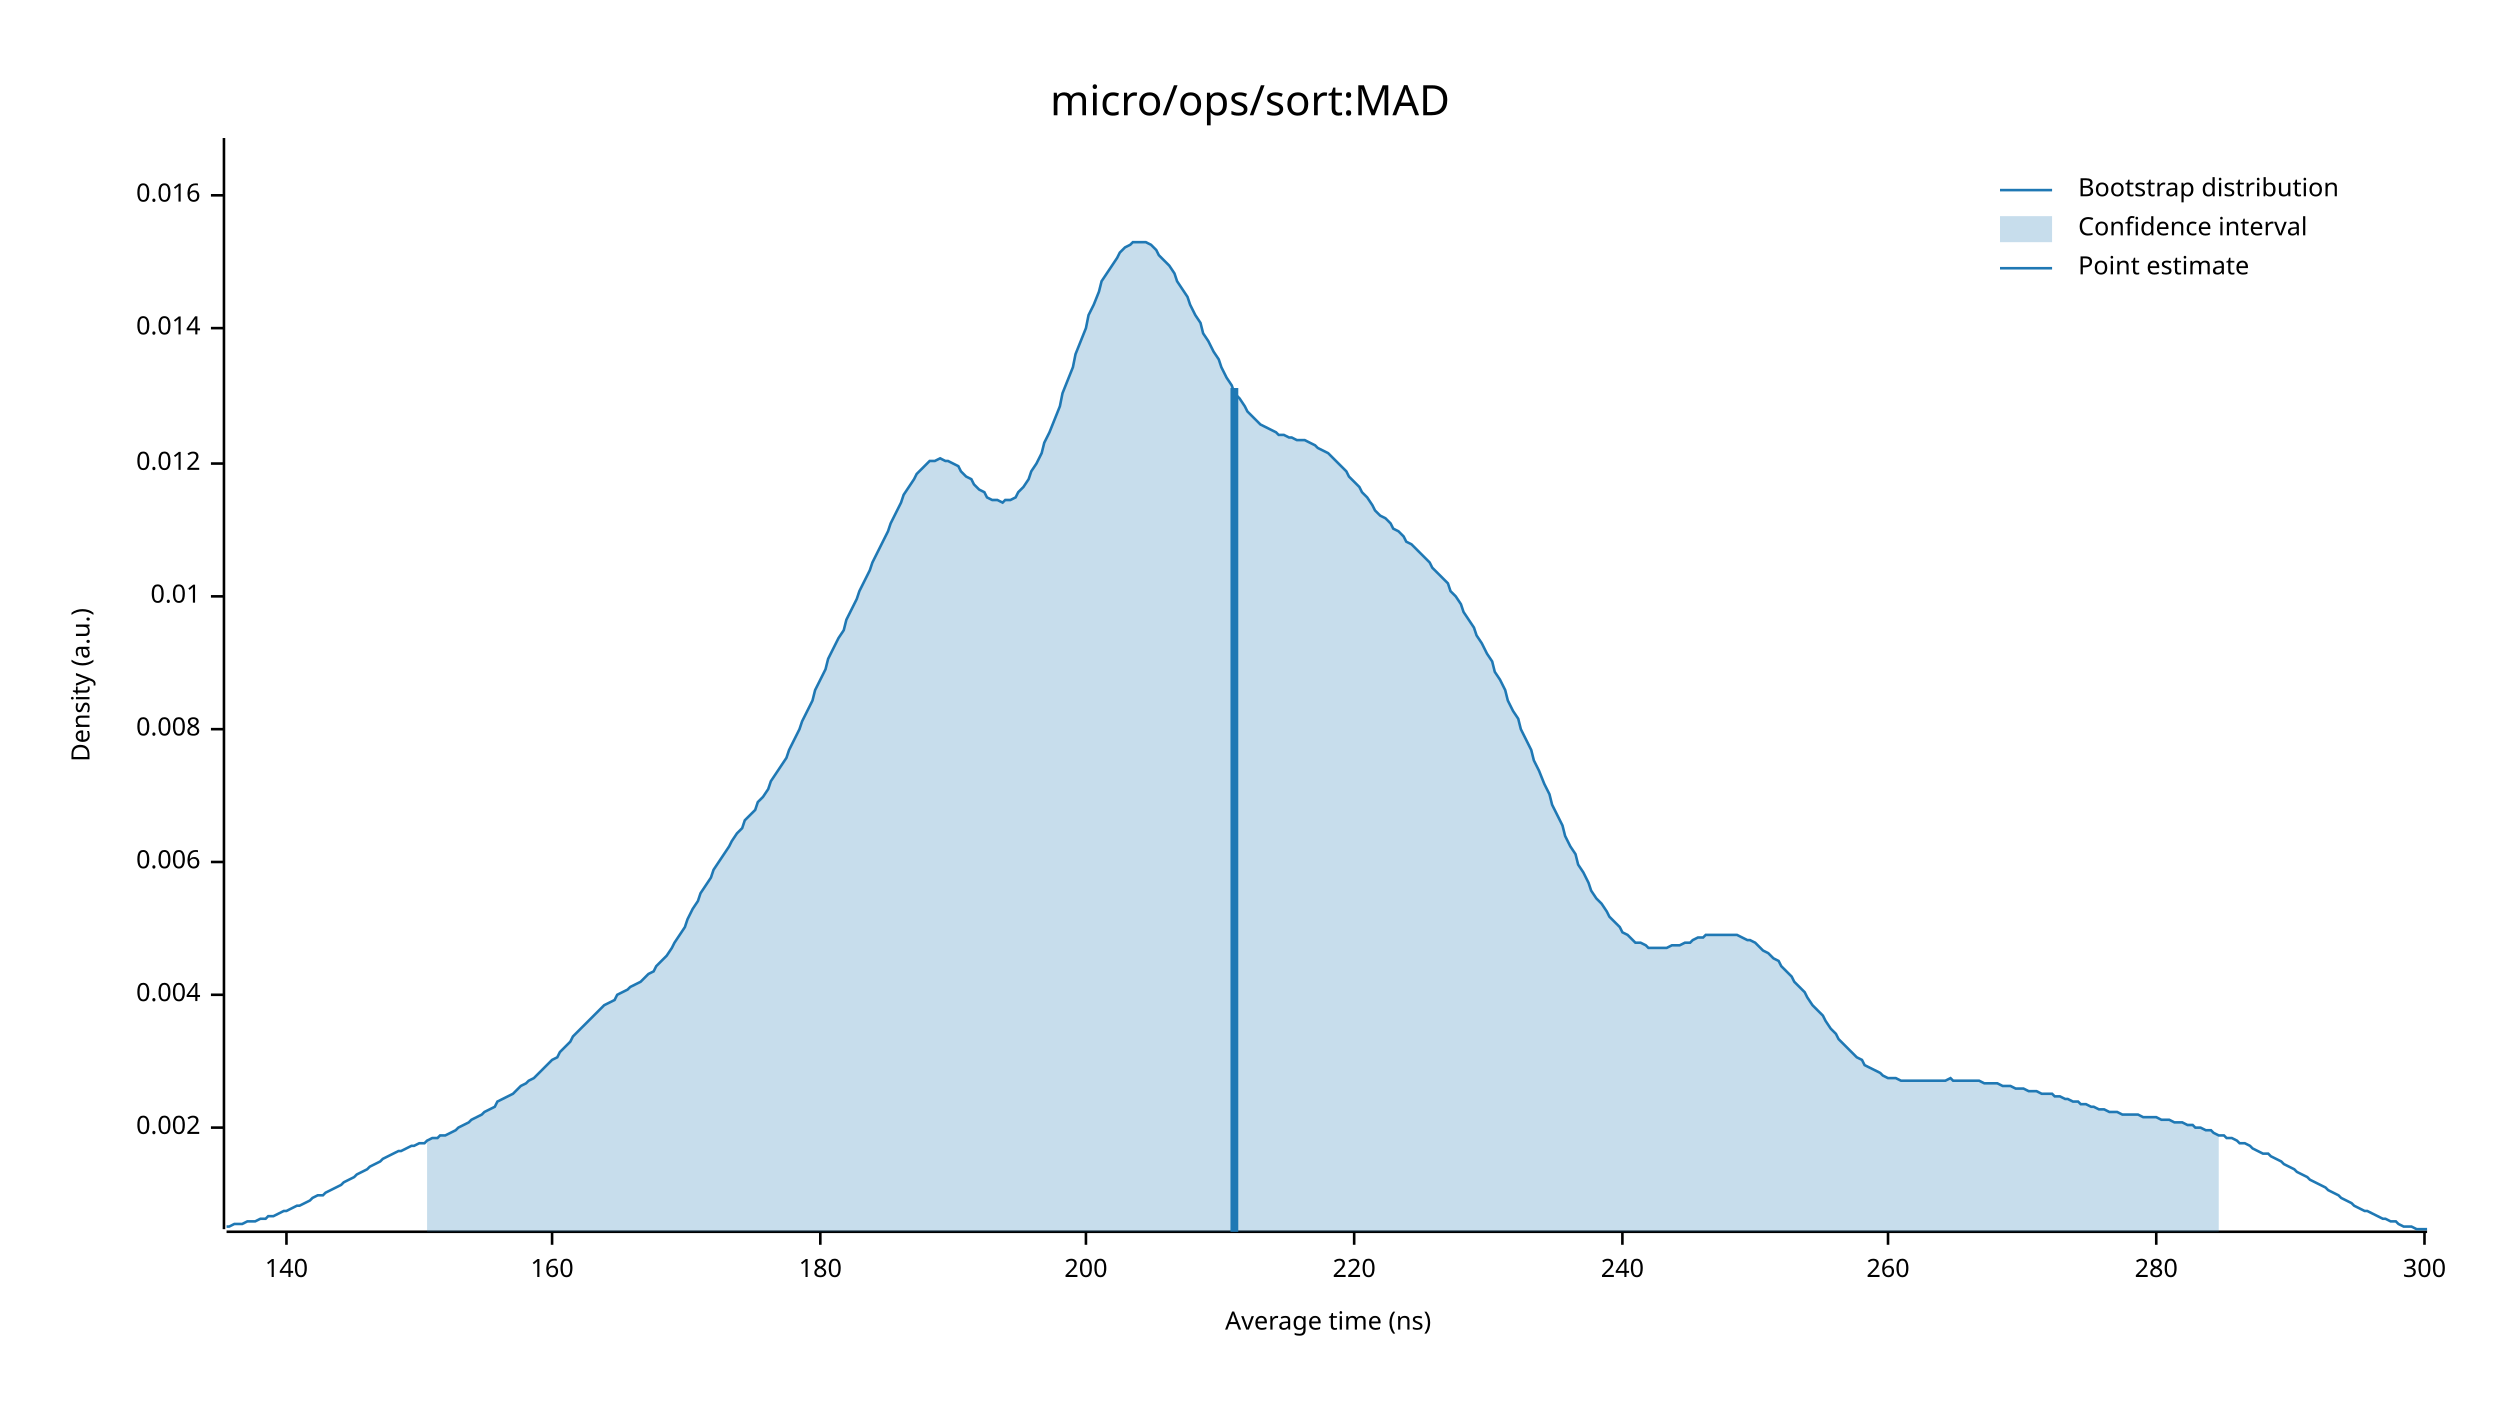
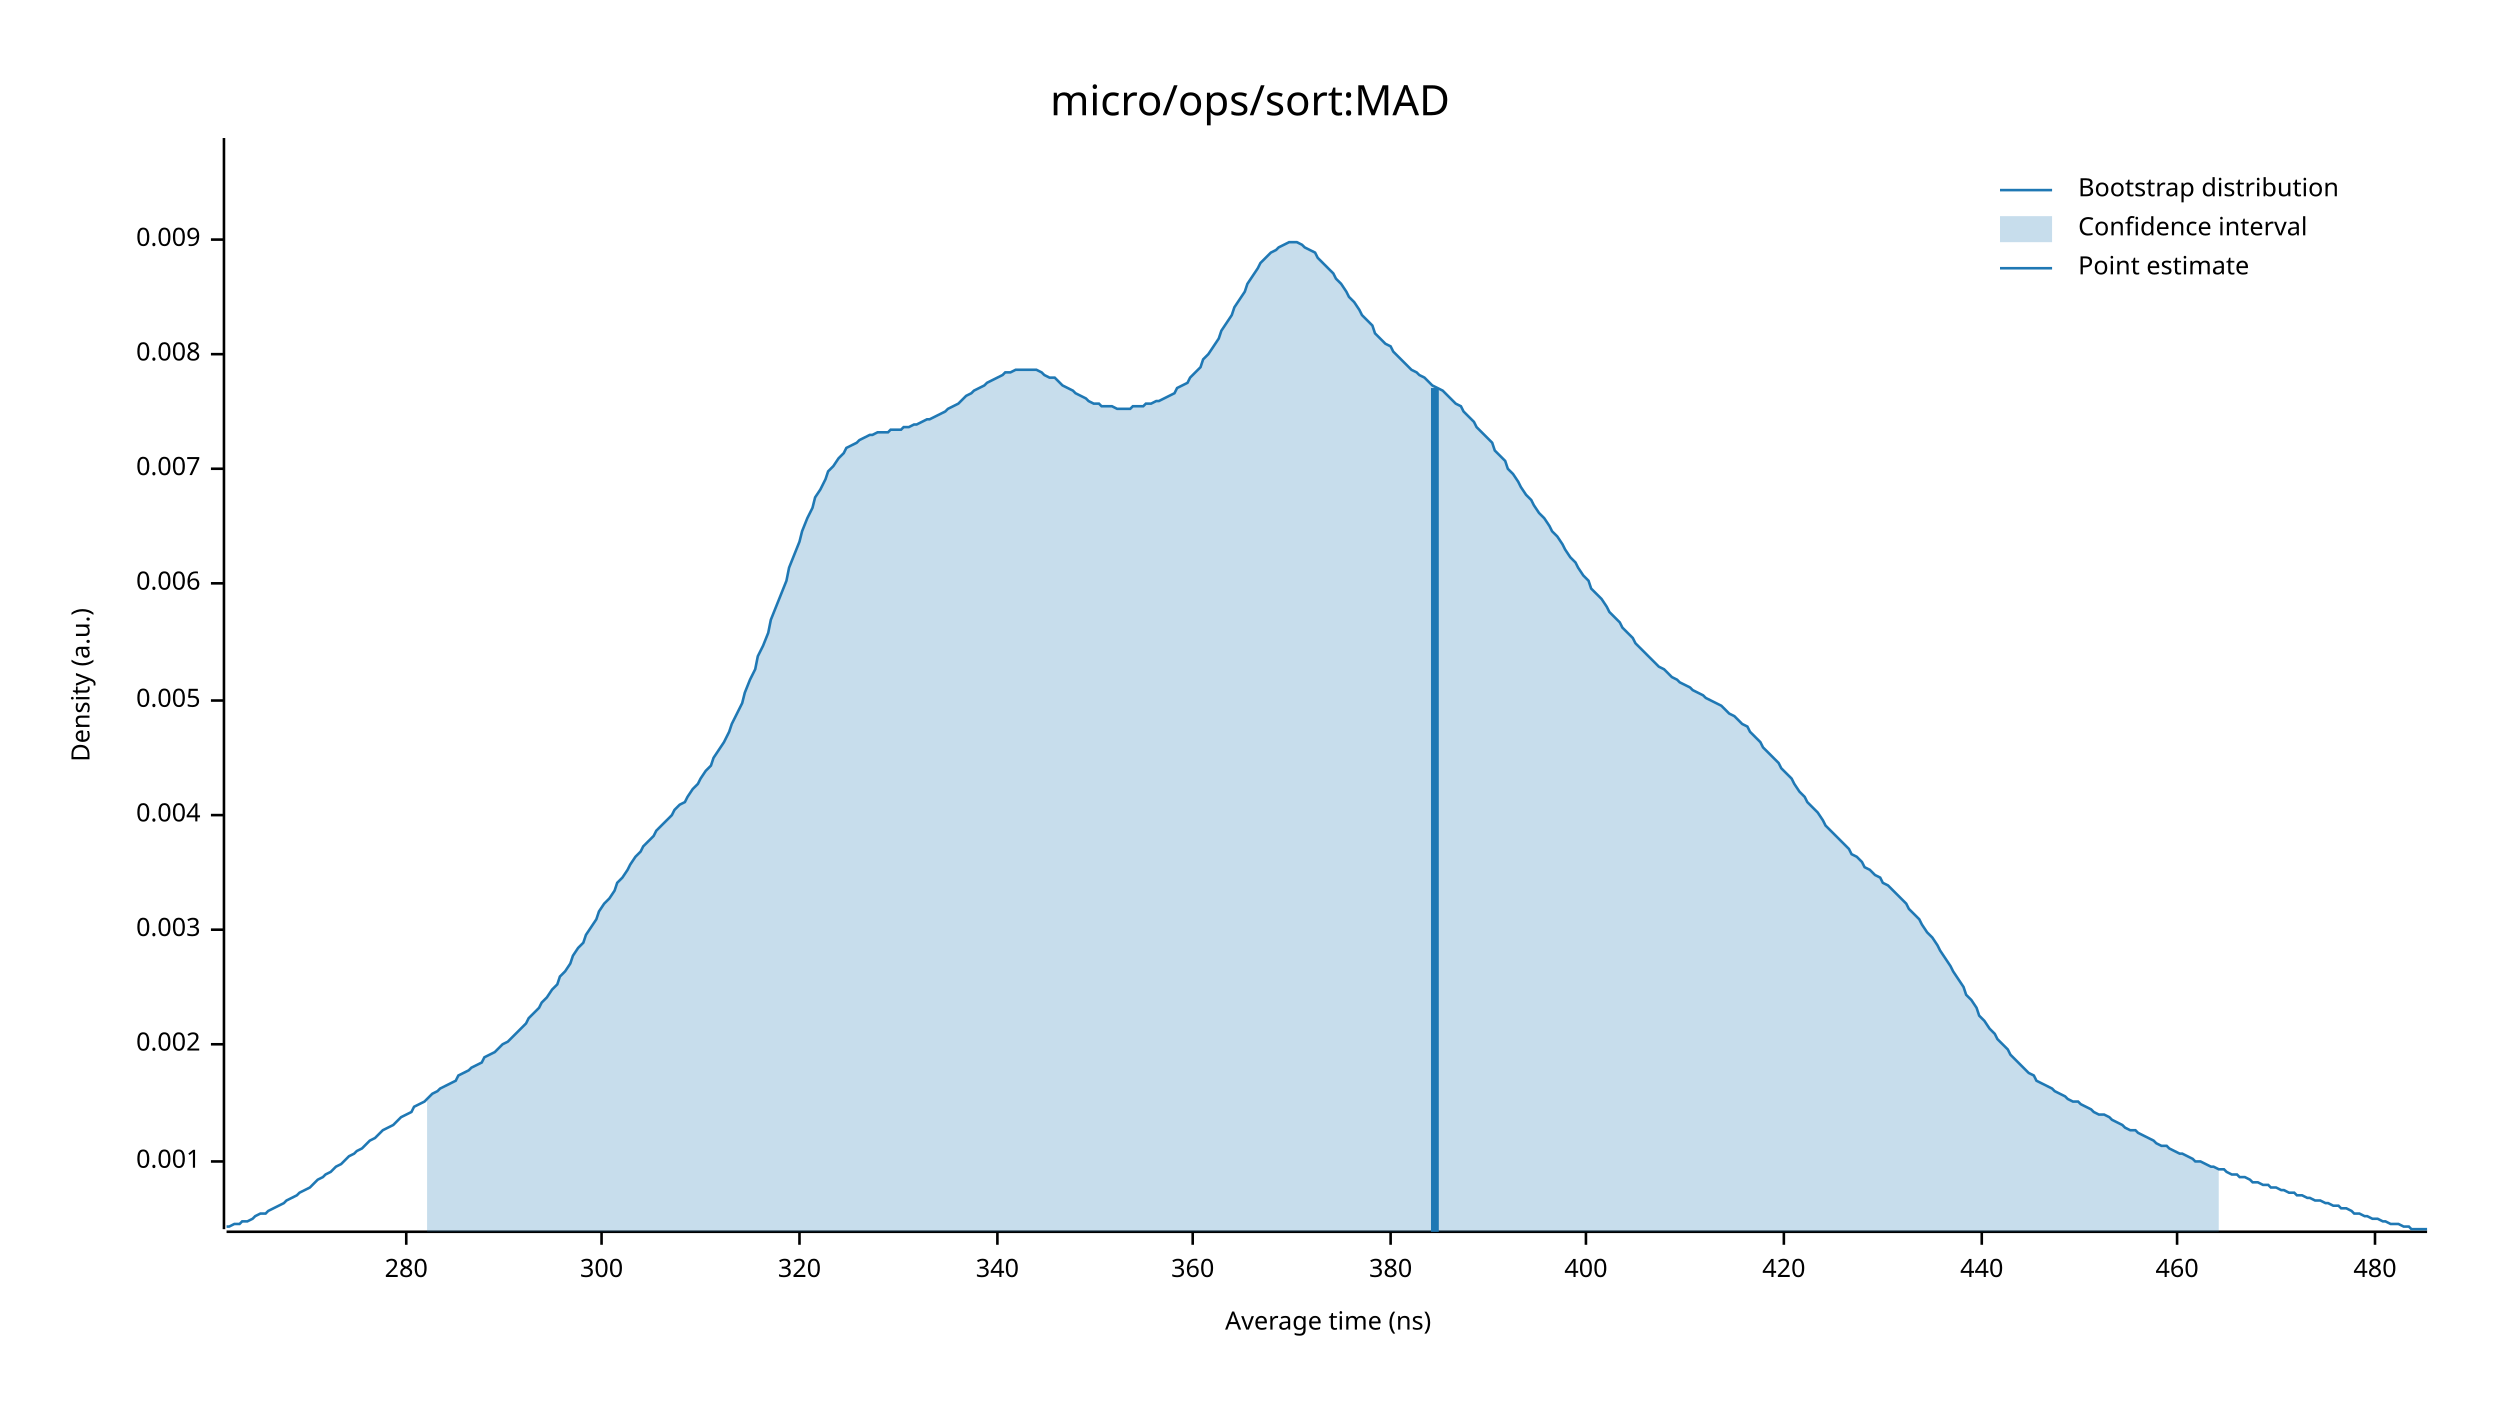
<svg xmlns="http://www.w3.org/2000/svg" width="960" height="540" viewBox="0 0 960 540">
  <text x="480" y="32" dy="0.76em" text-anchor="middle" font-family="sans-serif" font-size="16.129" opacity="1" fill="#000000">
micro/ops/sort:MAD
</text>
  <text x="27" y="263" dy="0.76em" text-anchor="middle" font-family="sans-serif" font-size="9.677" opacity="1" fill="#000000" transform="rotate(270, 27, 263)">
Density (a.u.)
</text>
  <text x="510" y="513" dy="-0.5ex" text-anchor="middle" font-family="sans-serif" font-size="9.677" opacity="1" fill="#000000">
Average time (ns)
</text>
  <polyline fill="none" opacity="1" stroke="#000000" stroke-width="1" points="86,53 86,472 " />
-   <text x="77" y="433" dy="0.5ex" text-anchor="end" font-family="sans-serif" font-size="9.677" opacity="1" fill="#000000">
+   <text x="77" y="446" dy="0.5ex" text-anchor="end" font-family="sans-serif" font-size="9.677" opacity="1" fill="#000000">
+ 0.001
+ </text>
+   <polyline fill="none" opacity="1" stroke="#000000" stroke-width="1" points="81,446 86,446 " />
+   <text x="77" y="401" dy="0.5ex" text-anchor="end" font-family="sans-serif" font-size="9.677" opacity="1" fill="#000000">
0.002
</text>
-   <polyline fill="none" opacity="1" stroke="#000000" stroke-width="1" points="81,433 86,433 " />
-   <text x="77" y="382" dy="0.5ex" text-anchor="end" font-family="sans-serif" font-size="9.677" opacity="1" fill="#000000">
+   <polyline fill="none" opacity="1" stroke="#000000" stroke-width="1" points="81,401 86,401 " />
+   <text x="77" y="357" dy="0.5ex" text-anchor="end" font-family="sans-serif" font-size="9.677" opacity="1" fill="#000000">
+ 0.003
+ </text>
+   <polyline fill="none" opacity="1" stroke="#000000" stroke-width="1" points="81,357 86,357 " />
+   <text x="77" y="313" dy="0.5ex" text-anchor="end" font-family="sans-serif" font-size="9.677" opacity="1" fill="#000000">
0.004
</text>
-   <polyline fill="none" opacity="1" stroke="#000000" stroke-width="1" points="81,382 86,382 " />
-   <text x="77" y="331" dy="0.5ex" text-anchor="end" font-family="sans-serif" font-size="9.677" opacity="1" fill="#000000">
+   <polyline fill="none" opacity="1" stroke="#000000" stroke-width="1" points="81,313 86,313 " />
+   <text x="77" y="269" dy="0.5ex" text-anchor="end" font-family="sans-serif" font-size="9.677" opacity="1" fill="#000000">
+ 0.005
+ </text>
+   <polyline fill="none" opacity="1" stroke="#000000" stroke-width="1" points="81,269 86,269 " />
+   <text x="77" y="224" dy="0.5ex" text-anchor="end" font-family="sans-serif" font-size="9.677" opacity="1" fill="#000000">
0.006
</text>
-   <polyline fill="none" opacity="1" stroke="#000000" stroke-width="1" points="81,331 86,331 " />
-   <text x="77" y="280" dy="0.5ex" text-anchor="end" font-family="sans-serif" font-size="9.677" opacity="1" fill="#000000">
+   <polyline fill="none" opacity="1" stroke="#000000" stroke-width="1" points="81,224 86,224 " />
+   <text x="77" y="180" dy="0.5ex" text-anchor="end" font-family="sans-serif" font-size="9.677" opacity="1" fill="#000000">
+ 0.007
+ </text>
+   <polyline fill="none" opacity="1" stroke="#000000" stroke-width="1" points="81,180 86,180 " />
+   <text x="77" y="136" dy="0.5ex" text-anchor="end" font-family="sans-serif" font-size="9.677" opacity="1" fill="#000000">
0.008
</text>
-   <polyline fill="none" opacity="1" stroke="#000000" stroke-width="1" points="81,280 86,280 " />
-   <text x="77" y="229" dy="0.5ex" text-anchor="end" font-family="sans-serif" font-size="9.677" opacity="1" fill="#000000">
- 0.01
+   <polyline fill="none" opacity="1" stroke="#000000" stroke-width="1" points="81,136 86,136 " />
+   <text x="77" y="92" dy="0.5ex" text-anchor="end" font-family="sans-serif" font-size="9.677" opacity="1" fill="#000000">
+ 0.009
</text>
-   <polyline fill="none" opacity="1" stroke="#000000" stroke-width="1" points="81,229 86,229 " />
-   <text x="77" y="178" dy="0.5ex" text-anchor="end" font-family="sans-serif" font-size="9.677" opacity="1" fill="#000000">
- 0.012
- </text>
-   <polyline fill="none" opacity="1" stroke="#000000" stroke-width="1" points="81,178 86,178 " />
-   <text x="77" y="126" dy="0.5ex" text-anchor="end" font-family="sans-serif" font-size="9.677" opacity="1" fill="#000000">
- 0.014
- </text>
-   <polyline fill="none" opacity="1" stroke="#000000" stroke-width="1" points="81,126 86,126 " />
-   <text x="77" y="75" dy="0.5ex" text-anchor="end" font-family="sans-serif" font-size="9.677" opacity="1" fill="#000000">
- 0.016
- </text>
-   <polyline fill="none" opacity="1" stroke="#000000" stroke-width="1" points="81,75 86,75 " />
+   <polyline fill="none" opacity="1" stroke="#000000" stroke-width="1" points="81,92 86,92 " />
  <polyline fill="none" opacity="1" stroke="#000000" stroke-width="1" points="87,473 932,473 " />
-   <text x="110" y="483" dy="0.76em" text-anchor="middle" font-family="sans-serif" font-size="9.677" opacity="1" fill="#000000">
- 140
- </text>
-   <polyline fill="none" opacity="1" stroke="#000000" stroke-width="1" points="110,473 110,478 " />
-   <text x="212" y="483" dy="0.76em" text-anchor="middle" font-family="sans-serif" font-size="9.677" opacity="1" fill="#000000">
- 160
- </text>
-   <polyline fill="none" opacity="1" stroke="#000000" stroke-width="1" points="212,473 212,478 " />
-   <text x="315" y="483" dy="0.76em" text-anchor="middle" font-family="sans-serif" font-size="9.677" opacity="1" fill="#000000">
- 180
- </text>
-   <polyline fill="none" opacity="1" stroke="#000000" stroke-width="1" points="315,473 315,478 " />
-   <text x="417" y="483" dy="0.76em" text-anchor="middle" font-family="sans-serif" font-size="9.677" opacity="1" fill="#000000">
- 200
- </text>
-   <polyline fill="none" opacity="1" stroke="#000000" stroke-width="1" points="417,473 417,478 " />
-   <text x="520" y="483" dy="0.76em" text-anchor="middle" font-family="sans-serif" font-size="9.677" opacity="1" fill="#000000">
- 220
- </text>
-   <polyline fill="none" opacity="1" stroke="#000000" stroke-width="1" points="520,473 520,478 " />
-   <text x="623" y="483" dy="0.76em" text-anchor="middle" font-family="sans-serif" font-size="9.677" opacity="1" fill="#000000">
- 240
- </text>
-   <polyline fill="none" opacity="1" stroke="#000000" stroke-width="1" points="623,473 623,478 " />
-   <text x="725" y="483" dy="0.76em" text-anchor="middle" font-family="sans-serif" font-size="9.677" opacity="1" fill="#000000">
- 260
- </text>
-   <polyline fill="none" opacity="1" stroke="#000000" stroke-width="1" points="725,473 725,478 " />
-   <text x="828" y="483" dy="0.76em" text-anchor="middle" font-family="sans-serif" font-size="9.677" opacity="1" fill="#000000">
+   <text x="156" y="483" dy="0.76em" text-anchor="middle" font-family="sans-serif" font-size="9.677" opacity="1" fill="#000000">
280
</text>
-   <polyline fill="none" opacity="1" stroke="#000000" stroke-width="1" points="828,473 828,478 " />
-   <text x="931" y="483" dy="0.76em" text-anchor="middle" font-family="sans-serif" font-size="9.677" opacity="1" fill="#000000">
+   <polyline fill="none" opacity="1" stroke="#000000" stroke-width="1" points="156,473 156,478 " />
+   <text x="231" y="483" dy="0.76em" text-anchor="middle" font-family="sans-serif" font-size="9.677" opacity="1" fill="#000000">
300
</text>
-   <polyline fill="none" opacity="1" stroke="#000000" stroke-width="1" points="931,473 931,478 " />
-   <polyline fill="none" opacity="1" stroke="#1F78B4" stroke-width="1" points="87,471 88,471 90,470 92,470 93,470 95,469 97,469 98,469 100,468 102,468 103,467 105,467 107,466 109,465 110,465 112,464 114,463 115,463 117,462 119,461 120,460 122,459 124,459 125,458 127,457 129,456 131,455 132,454 134,453 136,452 137,451 139,450 141,449 142,448 144,447 146,446 147,445 149,444 151,443 153,442 154,442 156,441 158,440 159,440 161,439 163,439 164,438 166,437 168,437 169,436 171,436 173,435 175,434 176,433 178,432 180,431 181,430 183,429 185,428 186,427 188,426 190,425 191,423 193,422 195,421 197,420 198,419 200,417 202,416 203,415 205,414 207,412 208,411 210,409 212,407 214,406 215,404 217,402 219,400 220,398 222,396 224,394 225,393 227,391 229,389 230,388 232,386 234,385 236,384 237,382 239,381 241,380 242,379 244,378 246,377 247,376 249,374 251,373 252,371 254,369 256,367 258,364 259,362 261,359 263,356 264,353 266,349 268,346 269,343 271,340 273,337 274,334 276,331 278,328 280,325 281,323 283,320 285,318 286,315 288,313 290,311 291,308 293,306 295,303 296,300 298,297 300,294 302,291 303,288 305,284 307,280 308,277 310,273 312,269 313,265 315,261 317,257 318,253 320,249 322,245 324,242 325,238 327,234 329,230 330,227 332,223 334,219 335,216 337,212 339,208 341,204 342,201 344,197 346,193 347,190 349,187 351,184 352,182 354,180 356,178 357,177 359,177 361,176 363,177 364,177 366,178 368,179 369,181 371,183 373,184 374,186 376,188 378,189 379,191 381,192 383,192 385,193 386,192 388,192 390,191 391,189 393,187 395,184 396,181 398,178 400,174 401,170 403,166 405,161 407,156 408,151 410,146 412,141 413,136 415,131 417,126 418,121 420,117 422,112 423,108 425,105 427,102 429,99 430,97 432,95 434,94 435,93 437,93 439,93 440,93 442,94 444,96 445,98 447,100 449,102 451,105 452,108 454,111 456,114 457,117 459,121 461,124 462,128 464,131 466,135 468,138 469,141 471,145 473,148 474,151 476,153 478,156 479,158 481,160 483,162 484,163 486,164 488,165 490,166 491,167 493,167 495,168 496,168 498,169 500,169 501,169 503,170 505,171 506,172 508,173 510,174 512,176 513,177 515,179 517,181 518,183 520,185 522,187 523,189 525,191 527,194 528,196 530,198 532,199 534,201 535,203 537,204 539,206 540,208 542,209 544,211 545,212 547,214 549,216 550,218 552,220 554,222 556,224 557,227 559,229 561,232 562,235 564,238 566,241 567,244 569,247 571,251 573,254 574,258 576,261 578,265 579,269 581,273 583,276 584,280 586,284 588,288 589,292 591,296 593,301 595,305 596,309 598,313 600,317 601,321 603,325 605,328 606,332 608,335 610,339 611,342 613,345 615,347 617,350 618,352 620,354 622,356 623,358 625,359 627,361 628,362 630,362 632,363 633,364 635,364 637,364 639,364 640,364 642,363 644,363 645,363 647,362 649,362 650,361 652,360 654,360 655,359 657,359 659,359 661,359 662,359 664,359 666,359 667,359 669,360 671,361 672,361 674,362 676,364 677,365 679,366 681,368 683,369 684,371 686,373 688,375 689,377 691,379 693,381 694,383 696,386 698,388 700,390 701,392 703,395 705,397 706,399 708,401 710,403 711,404 713,406 715,407 716,409 718,410 720,411 722,412 723,413 725,414 727,414 728,414 730,415 732,415 733,415 735,415 737,415 738,415 740,415 742,415 744,415 745,415 747,415 749,414 750,415 752,415 754,415 755,415 757,415 759,415 760,415 762,416 764,416 766,416 767,416 769,417 771,417 772,417 774,418 776,418 777,418 779,419 781,419 782,419 784,420 786,420 788,420 789,421 791,421 793,422 794,422 796,423 798,423 799,424 801,424 803,425 804,425 806,426 808,426 810,427 811,427 813,427 815,428 816,428 818,428 820,428 821,428 823,429 825,429 827,429 828,429 830,430 832,430 833,430 835,431 837,431 838,431 840,432 842,432 843,433 845,433 847,434 849,434 850,435 852,436 854,436 855,437 857,437 859,438 860,439 862,439 864,440 865,441 867,442 869,443 871,443 872,444 874,445 876,446 877,447 879,448 881,449 882,450 884,451 886,452 887,453 889,454 891,455 893,456 894,457 896,458 898,459 899,460 901,461 903,462 904,463 906,464 908,465 909,465 911,466 913,467 915,468 916,468 918,469 920,469 921,470 923,471 925,471 926,471 928,472 930,472 932,472 " />
-   <polygon opacity="0.25" fill="#1F78B4" points="164,438 166,437 168,437 169,436 171,436 173,435 175,434 176,433 178,432 180,431 181,430 183,429 185,428 186,427 188,426 190,425 191,423 193,422 195,421 197,420 198,419 200,417 202,416 203,415 205,414 207,412 208,411 210,409 212,407 214,406 215,404 217,402 219,400 220,398 222,396 224,394 225,393 227,391 229,389 230,388 232,386 234,385 236,384 237,382 239,381 241,380 242,379 244,378 246,377 247,376 249,374 251,373 252,371 254,369 256,367 258,364 259,362 261,359 263,356 264,353 266,349 268,346 269,343 271,340 273,337 274,334 276,331 278,328 280,325 281,323 283,320 285,318 286,315 288,313 290,311 291,308 293,306 295,303 296,300 298,297 300,294 302,291 303,288 305,284 307,280 308,277 310,273 312,269 313,265 315,261 317,257 318,253 320,249 322,245 324,242 325,238 327,234 329,230 330,227 332,223 334,219 335,216 337,212 339,208 341,204 342,201 344,197 346,193 347,190 349,187 351,184 352,182 354,180 356,178 357,177 359,177 361,176 363,177 364,177 366,178 368,179 369,181 371,183 373,184 374,186 376,188 378,189 379,191 381,192 383,192 385,193 386,192 388,192 390,191 391,189 393,187 395,184 396,181 398,178 400,174 401,170 403,166 405,161 407,156 408,151 410,146 412,141 413,136 415,131 417,126 418,121 420,117 422,112 423,108 425,105 427,102 429,99 430,97 432,95 434,94 435,93 437,93 439,93 440,93 442,94 444,96 445,98 447,100 449,102 451,105 452,108 454,111 456,114 457,117 459,121 461,124 462,128 464,131 466,135 468,138 469,141 471,145 473,148 474,151 476,153 478,156 479,158 481,160 483,162 484,163 486,164 488,165 490,166 491,167 493,167 495,168 496,168 498,169 500,169 501,169 503,170 505,171 506,172 508,173 510,174 512,176 513,177 515,179 517,181 518,183 520,185 522,187 523,189 525,191 527,194 528,196 530,198 532,199 534,201 535,203 537,204 539,206 540,208 542,209 544,211 545,212 547,214 549,216 550,218 552,220 554,222 556,224 557,227 559,229 561,232 562,235 564,238 566,241 567,244 569,247 571,251 573,254 574,258 576,261 578,265 579,269 581,273 583,276 584,280 586,284 588,288 589,292 591,296 593,301 595,305 596,309 598,313 600,317 601,321 603,325 605,328 606,332 608,335 610,339 611,342 613,345 615,347 617,350 618,352 620,354 622,356 623,358 625,359 627,361 628,362 630,362 632,363 633,364 635,364 637,364 639,364 640,364 642,363 644,363 645,363 647,362 649,362 650,361 652,360 654,360 655,359 657,359 659,359 661,359 662,359 664,359 666,359 667,359 669,360 671,361 672,361 674,362 676,364 677,365 679,366 681,368 683,369 684,371 686,373 688,375 689,377 691,379 693,381 694,383 696,386 698,388 700,390 701,392 703,395 705,397 706,399 708,401 710,403 711,404 713,406 715,407 716,409 718,410 720,411 722,412 723,413 725,414 727,414 728,414 730,415 732,415 733,415 735,415 737,415 738,415 740,415 742,415 744,415 745,415 747,415 749,414 750,415 752,415 754,415 755,415 757,415 759,415 760,415 762,416 764,416 766,416 767,416 769,417 771,417 772,417 774,418 776,418 777,418 779,419 781,419 782,419 784,420 786,420 788,420 789,421 791,421 793,422 794,422 796,423 798,423 799,424 801,424 803,425 804,425 806,426 808,426 810,427 811,427 813,427 815,428 816,428 818,428 820,428 821,428 823,429 825,429 827,429 828,429 830,430 832,430 833,430 835,431 837,431 838,431 840,432 842,432 843,433 845,433 847,434 849,434 850,435 852,436 852,473 164,473 " />
-   <polyline fill="none" opacity="1" stroke="#1F78B4" stroke-width="3" points="474,473 474,149 " />
+   <polyline fill="none" opacity="1" stroke="#000000" stroke-width="1" points="231,473 231,478 " />
+   <text x="307" y="483" dy="0.76em" text-anchor="middle" font-family="sans-serif" font-size="9.677" opacity="1" fill="#000000">
+ 320
+ </text>
+   <polyline fill="none" opacity="1" stroke="#000000" stroke-width="1" points="307,473 307,478 " />
+   <text x="383" y="483" dy="0.76em" text-anchor="middle" font-family="sans-serif" font-size="9.677" opacity="1" fill="#000000">
+ 340
+ </text>
+   <polyline fill="none" opacity="1" stroke="#000000" stroke-width="1" points="383,473 383,478 " />
+   <text x="458" y="483" dy="0.76em" text-anchor="middle" font-family="sans-serif" font-size="9.677" opacity="1" fill="#000000">
+ 360
+ </text>
+   <polyline fill="none" opacity="1" stroke="#000000" stroke-width="1" points="458,473 458,478 " />
+   <text x="534" y="483" dy="0.76em" text-anchor="middle" font-family="sans-serif" font-size="9.677" opacity="1" fill="#000000">
+ 380
+ </text>
+   <polyline fill="none" opacity="1" stroke="#000000" stroke-width="1" points="534,473 534,478 " />
+   <text x="609" y="483" dy="0.76em" text-anchor="middle" font-family="sans-serif" font-size="9.677" opacity="1" fill="#000000">
+ 400
+ </text>
+   <polyline fill="none" opacity="1" stroke="#000000" stroke-width="1" points="609,473 609,478 " />
+   <text x="685" y="483" dy="0.76em" text-anchor="middle" font-family="sans-serif" font-size="9.677" opacity="1" fill="#000000">
+ 420
+ </text>
+   <polyline fill="none" opacity="1" stroke="#000000" stroke-width="1" points="685,473 685,478 " />
+   <text x="761" y="483" dy="0.76em" text-anchor="middle" font-family="sans-serif" font-size="9.677" opacity="1" fill="#000000">
+ 440
+ </text>
+   <polyline fill="none" opacity="1" stroke="#000000" stroke-width="1" points="761,473 761,478 " />
+   <text x="836" y="483" dy="0.76em" text-anchor="middle" font-family="sans-serif" font-size="9.677" opacity="1" fill="#000000">
+ 460
+ </text>
+   <polyline fill="none" opacity="1" stroke="#000000" stroke-width="1" points="836,473 836,478 " />
+   <text x="912" y="483" dy="0.76em" text-anchor="middle" font-family="sans-serif" font-size="9.677" opacity="1" fill="#000000">
+ 480
+ </text>
+   <polyline fill="none" opacity="1" stroke="#000000" stroke-width="1" points="912,473 912,478 " />
+   <polyline fill="none" opacity="1" stroke="#1F78B4" stroke-width="1" points="87,471 88,471 90,470 92,470 93,469 95,469 97,468 98,467 100,466 102,466 103,465 105,464 107,463 109,462 110,461 112,460 114,459 115,458 117,457 119,456 120,455 122,453 124,452 125,451 127,450 129,448 131,447 132,446 134,444 136,443 137,442 139,441 141,439 142,438 144,437 146,435 147,434 149,433 151,432 153,430 154,429 156,428 158,427 159,425 161,424 163,423 164,422 166,420 168,419 169,418 171,417 173,416 175,415 176,413 178,412 180,411 181,410 183,409 185,408 186,406 188,405 190,404 191,403 193,401 195,400 197,398 198,397 200,395 202,393 203,391 205,389 207,387 208,385 210,383 212,380 214,378 215,375 217,373 219,370 220,367 222,364 224,362 225,359 227,356 229,353 230,350 232,347 234,345 236,342 237,339 239,337 241,334 242,332 244,329 246,327 247,325 249,323 251,321 252,319 254,317 256,315 258,313 259,311 261,309 263,308 264,306 266,303 268,301 269,299 271,296 273,294 274,291 276,288 278,285 280,281 281,278 283,274 285,270 286,266 288,261 290,257 291,252 293,248 295,243 296,238 298,233 300,228 302,223 303,218 305,213 307,208 308,204 310,199 312,195 313,191 315,188 317,184 318,181 320,179 322,176 324,174 325,172 327,171 329,170 330,169 332,168 334,167 335,167 337,166 339,166 341,166 342,165 344,165 346,165 347,164 349,164 351,163 352,163 354,162 356,161 357,161 359,160 361,159 363,158 364,157 366,156 368,155 369,154 371,152 373,151 374,150 376,149 378,148 379,147 381,146 383,145 385,144 386,143 388,143 390,142 391,142 393,142 395,142 396,142 398,142 400,143 401,144 403,145 405,145 407,147 408,148 410,149 412,150 413,151 415,152 417,153 418,154 420,155 422,155 423,156 425,156 427,156 429,157 430,157 432,157 434,157 435,156 437,156 439,156 440,155 442,155 444,154 445,154 447,153 449,152 451,151 452,149 454,148 456,147 457,145 459,143 461,141 462,138 464,136 466,133 468,130 469,127 471,124 473,121 474,118 476,115 478,112 479,109 481,106 483,103 484,101 486,99 488,97 490,96 491,95 493,94 495,93 496,93 498,93 500,94 501,95 503,96 505,97 506,99 508,101 510,103 512,105 513,107 515,109 517,112 518,114 520,116 522,119 523,121 525,123 527,125 528,128 530,130 532,132 534,133 535,135 537,137 539,139 540,140 542,142 544,143 545,144 547,145 549,147 550,148 552,149 554,150 556,152 557,153 559,155 561,156 562,158 564,160 566,162 567,164 569,166 571,168 573,170 574,173 576,175 578,177 579,180 581,182 583,185 584,187 586,190 588,192 589,194 591,197 593,199 595,202 596,204 598,206 600,209 601,211 603,214 605,216 606,218 608,221 610,223 611,226 613,228 615,230 617,233 618,235 620,237 622,239 623,241 625,243 627,245 628,247 630,249 632,251 633,252 635,254 637,256 639,257 640,258 642,260 644,261 645,262 647,263 649,264 650,265 652,266 654,267 655,268 657,269 659,270 661,271 662,272 664,274 666,275 667,276 669,278 671,279 672,281 674,283 676,285 677,287 679,289 681,291 683,293 684,295 686,297 688,299 689,301 691,304 693,306 694,308 696,310 698,312 700,315 701,317 703,319 705,321 706,322 708,324 710,326 711,328 713,329 715,331 716,333 718,334 720,336 722,337 723,339 725,340 727,342 728,343 730,345 732,347 733,349 735,351 737,353 738,355 740,358 742,360 744,363 745,365 747,368 749,371 750,373 752,376 754,379 755,382 757,384 759,387 760,390 762,392 764,395 766,397 767,399 769,401 771,403 772,405 774,407 776,409 777,410 779,412 781,413 782,415 784,416 786,417 788,418 789,419 791,420 793,421 794,422 796,423 798,423 799,424 801,425 803,426 804,427 806,428 808,428 810,429 811,430 813,431 815,432 816,433 818,434 820,434 821,435 823,436 825,437 827,438 828,439 830,440 832,440 833,441 835,442 837,443 838,443 840,444 842,445 843,446 845,446 847,447 849,448 850,448 852,449 854,449 855,450 857,451 859,451 860,452 862,452 864,453 865,454 867,454 869,455 871,455 872,456 874,456 876,457 877,457 879,458 881,458 882,459 884,459 886,460 887,460 889,461 891,461 893,462 894,462 896,463 898,463 899,464 901,464 903,465 904,466 906,466 908,467 909,467 911,468 913,468 915,469 916,469 918,470 920,470 921,470 923,471 925,471 926,472 928,472 930,472 932,472 " />
+   <polygon opacity="0.25" fill="#1F78B4" points="164,422 166,420 168,419 169,418 171,417 173,416 175,415 176,413 178,412 180,411 181,410 183,409 185,408 186,406 188,405 190,404 191,403 193,401 195,400 197,398 198,397 200,395 202,393 203,391 205,389 207,387 208,385 210,383 212,380 214,378 215,375 217,373 219,370 220,367 222,364 224,362 225,359 227,356 229,353 230,350 232,347 234,345 236,342 237,339 239,337 241,334 242,332 244,329 246,327 247,325 249,323 251,321 252,319 254,317 256,315 258,313 259,311 261,309 263,308 264,306 266,303 268,301 269,299 271,296 273,294 274,291 276,288 278,285 280,281 281,278 283,274 285,270 286,266 288,261 290,257 291,252 293,248 295,243 296,238 298,233 300,228 302,223 303,218 305,213 307,208 308,204 310,199 312,195 313,191 315,188 317,184 318,181 320,179 322,176 324,174 325,172 327,171 329,170 330,169 332,168 334,167 335,167 337,166 339,166 341,166 342,165 344,165 346,165 347,164 349,164 351,163 352,163 354,162 356,161 357,161 359,160 361,159 363,158 364,157 366,156 368,155 369,154 371,152 373,151 374,150 376,149 378,148 379,147 381,146 383,145 385,144 386,143 388,143 390,142 391,142 393,142 395,142 396,142 398,142 400,143 401,144 403,145 405,145 407,147 408,148 410,149 412,150 413,151 415,152 417,153 418,154 420,155 422,155 423,156 425,156 427,156 429,157 430,157 432,157 434,157 435,156 437,156 439,156 440,155 442,155 444,154 445,154 447,153 449,152 451,151 452,149 454,148 456,147 457,145 459,143 461,141 462,138 464,136 466,133 468,130 469,127 471,124 473,121 474,118 476,115 478,112 479,109 481,106 483,103 484,101 486,99 488,97 490,96 491,95 493,94 495,93 496,93 498,93 500,94 501,95 503,96 505,97 506,99 508,101 510,103 512,105 513,107 515,109 517,112 518,114 520,116 522,119 523,121 525,123 527,125 528,128 530,130 532,132 534,133 535,135 537,137 539,139 540,140 542,142 544,143 545,144 547,145 549,147 550,148 552,149 554,150 556,152 557,153 559,155 561,156 562,158 564,160 566,162 567,164 569,166 571,168 573,170 574,173 576,175 578,177 579,180 581,182 583,185 584,187 586,190 588,192 589,194 591,197 593,199 595,202 596,204 598,206 600,209 601,211 603,214 605,216 606,218 608,221 610,223 611,226 613,228 615,230 617,233 618,235 620,237 622,239 623,241 625,243 627,245 628,247 630,249 632,251 633,252 635,254 637,256 639,257 640,258 642,260 644,261 645,262 647,263 649,264 650,265 652,266 654,267 655,268 657,269 659,270 661,271 662,272 664,274 666,275 667,276 669,278 671,279 672,281 674,283 676,285 677,287 679,289 681,291 683,293 684,295 686,297 688,299 689,301 691,304 693,306 694,308 696,310 698,312 700,315 701,317 703,319 705,321 706,322 708,324 710,326 711,328 713,329 715,331 716,333 718,334 720,336 722,337 723,339 725,340 727,342 728,343 730,345 732,347 733,349 735,351 737,353 738,355 740,358 742,360 744,363 745,365 747,368 749,371 750,373 752,376 754,379 755,382 757,384 759,387 760,390 762,392 764,395 766,397 767,399 769,401 771,403 772,405 774,407 776,409 777,410 779,412 781,413 782,415 784,416 786,417 788,418 789,419 791,420 793,421 794,422 796,423 798,423 799,424 801,425 803,426 804,427 806,428 808,428 810,429 811,430 813,431 815,432 816,433 818,434 820,434 821,435 823,436 825,437 827,438 828,439 830,440 832,440 833,441 835,442 837,443 838,443 840,444 842,445 843,446 845,446 847,447 849,448 850,448 852,449 852,473 164,473 " />
+   <polyline fill="none" opacity="1" stroke="#1F78B4" stroke-width="3" points="551,473 551,149 " />
  <text x="798" y="68" dy="0.76em" text-anchor="start" font-family="sans-serif" font-size="9.677" opacity="1" fill="#000000">
Bootstrap distribution
</text>
  <text x="798" y="83" dy="0.76em" text-anchor="start" font-family="sans-serif" font-size="9.677" opacity="1" fill="#000000">
Confidence interval
</text>
  <text x="798" y="98" dy="0.76em" text-anchor="start" font-family="sans-serif" font-size="9.677" opacity="1" fill="#000000">
Point estimate
</text>
  <polyline fill="none" opacity="1" stroke="#1F78B4" stroke-width="1" points="768,73 788,73 " />
  <rect x="768" y="83" width="20" height="10" opacity="0.25" fill="#1F78B4" stroke="none" />
  <polyline fill="none" opacity="1" stroke="#1F78B4" stroke-width="1" points="768,103 788,103 " />
</svg>
